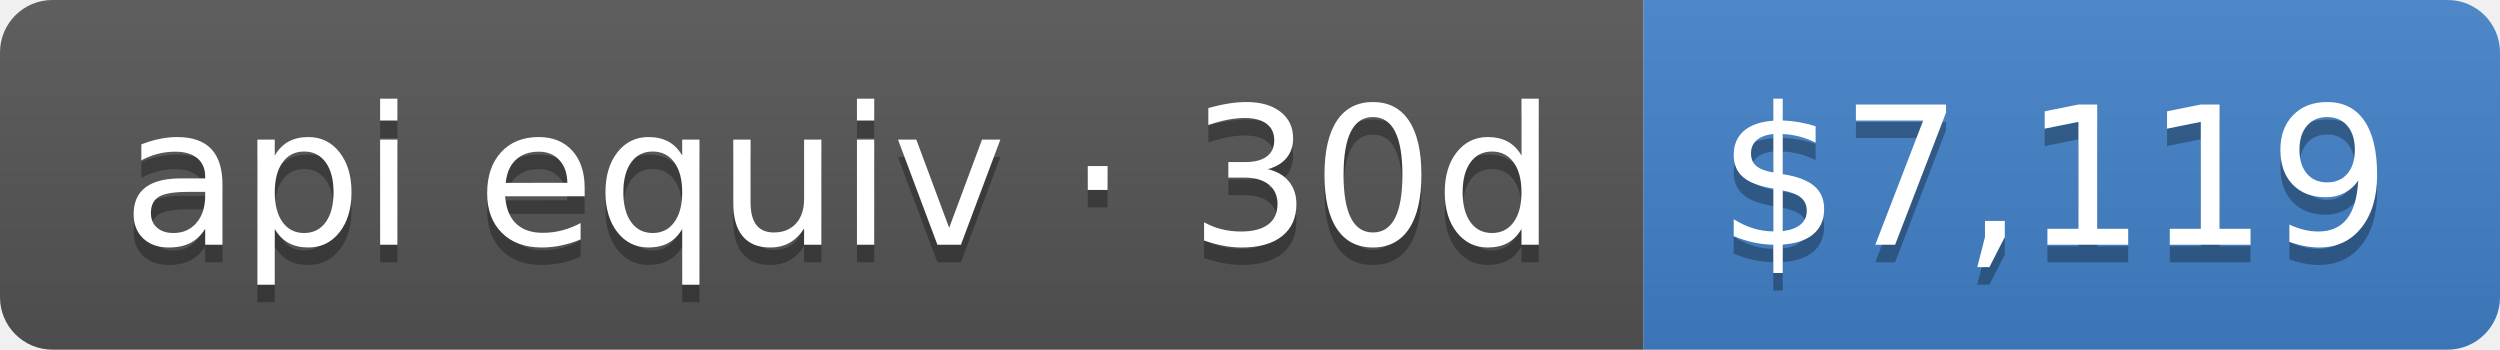
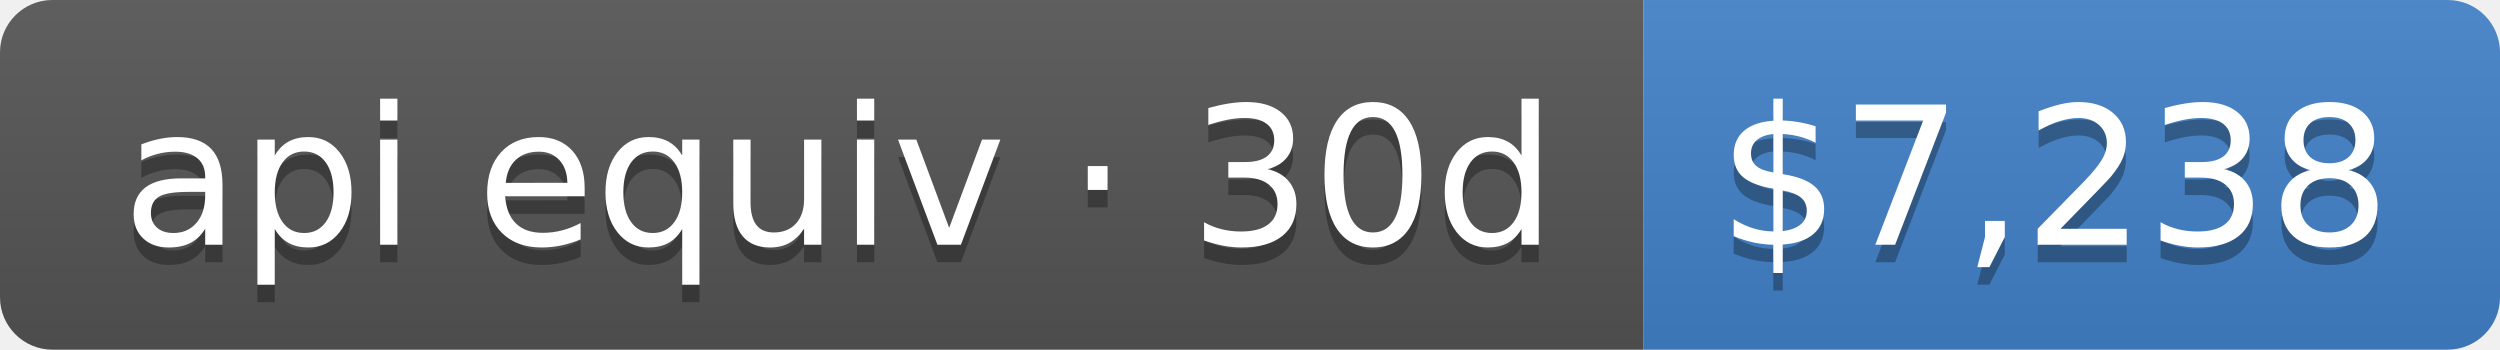
- <svg xmlns="http://www.w3.org/2000/svg" width="143" height="20" role="img" aria-label="api equiv · 30d: $7,119">
+ <svg xmlns="http://www.w3.org/2000/svg" width="143" height="20" role="img" aria-label="api equiv · 30d: $7,238">
  <linearGradient id="s" x2="0" y2="100%">
    <stop offset="0" stop-color="#bbb" stop-opacity=".1" />
    <stop offset="1" stop-opacity=".1" />
  </linearGradient>
  <clipPath id="r">
    <rect width="143" height="20" rx="3" fill="#fff" />
  </clipPath>
  <g clip-path="url(#r)">
    <rect width="94" height="20" fill="#555" />
    <rect x="94" width="49" height="20" fill="#4382c9" />
    <rect width="143" height="20" fill="url(#s)" />
  </g>
  <g fill="#fff" text-anchor="middle" font-family="Verdana,Geneva,DejaVu Sans,sans-serif" text-rendering="geometricPrecision" font-size="110">
    <text aria-hidden="true" x="480" y="150" fill="#010101" fill-opacity=".3" transform="scale(.1)" textLength="840">api equiv · 30d</text>
    <text x="480" y="140" transform="scale(.1)" fill="#fff" textLength="840">api equiv · 30d</text>
-     <text aria-hidden="true" x="1175" y="150" fill="#010101" fill-opacity=".3" transform="scale(.1)" textLength="390">$7,119</text>
-     <text x="1175" y="140" transform="scale(.1)" fill="#fff" textLength="390">$7,119</text>
+     <text aria-hidden="true" x="1175" y="150" fill="#010101" fill-opacity=".3" transform="scale(.1)" textLength="390">$7,238</text>
+     <text x="1175" y="140" transform="scale(.1)" fill="#fff" textLength="390">$7,238</text>
  </g>
</svg>
